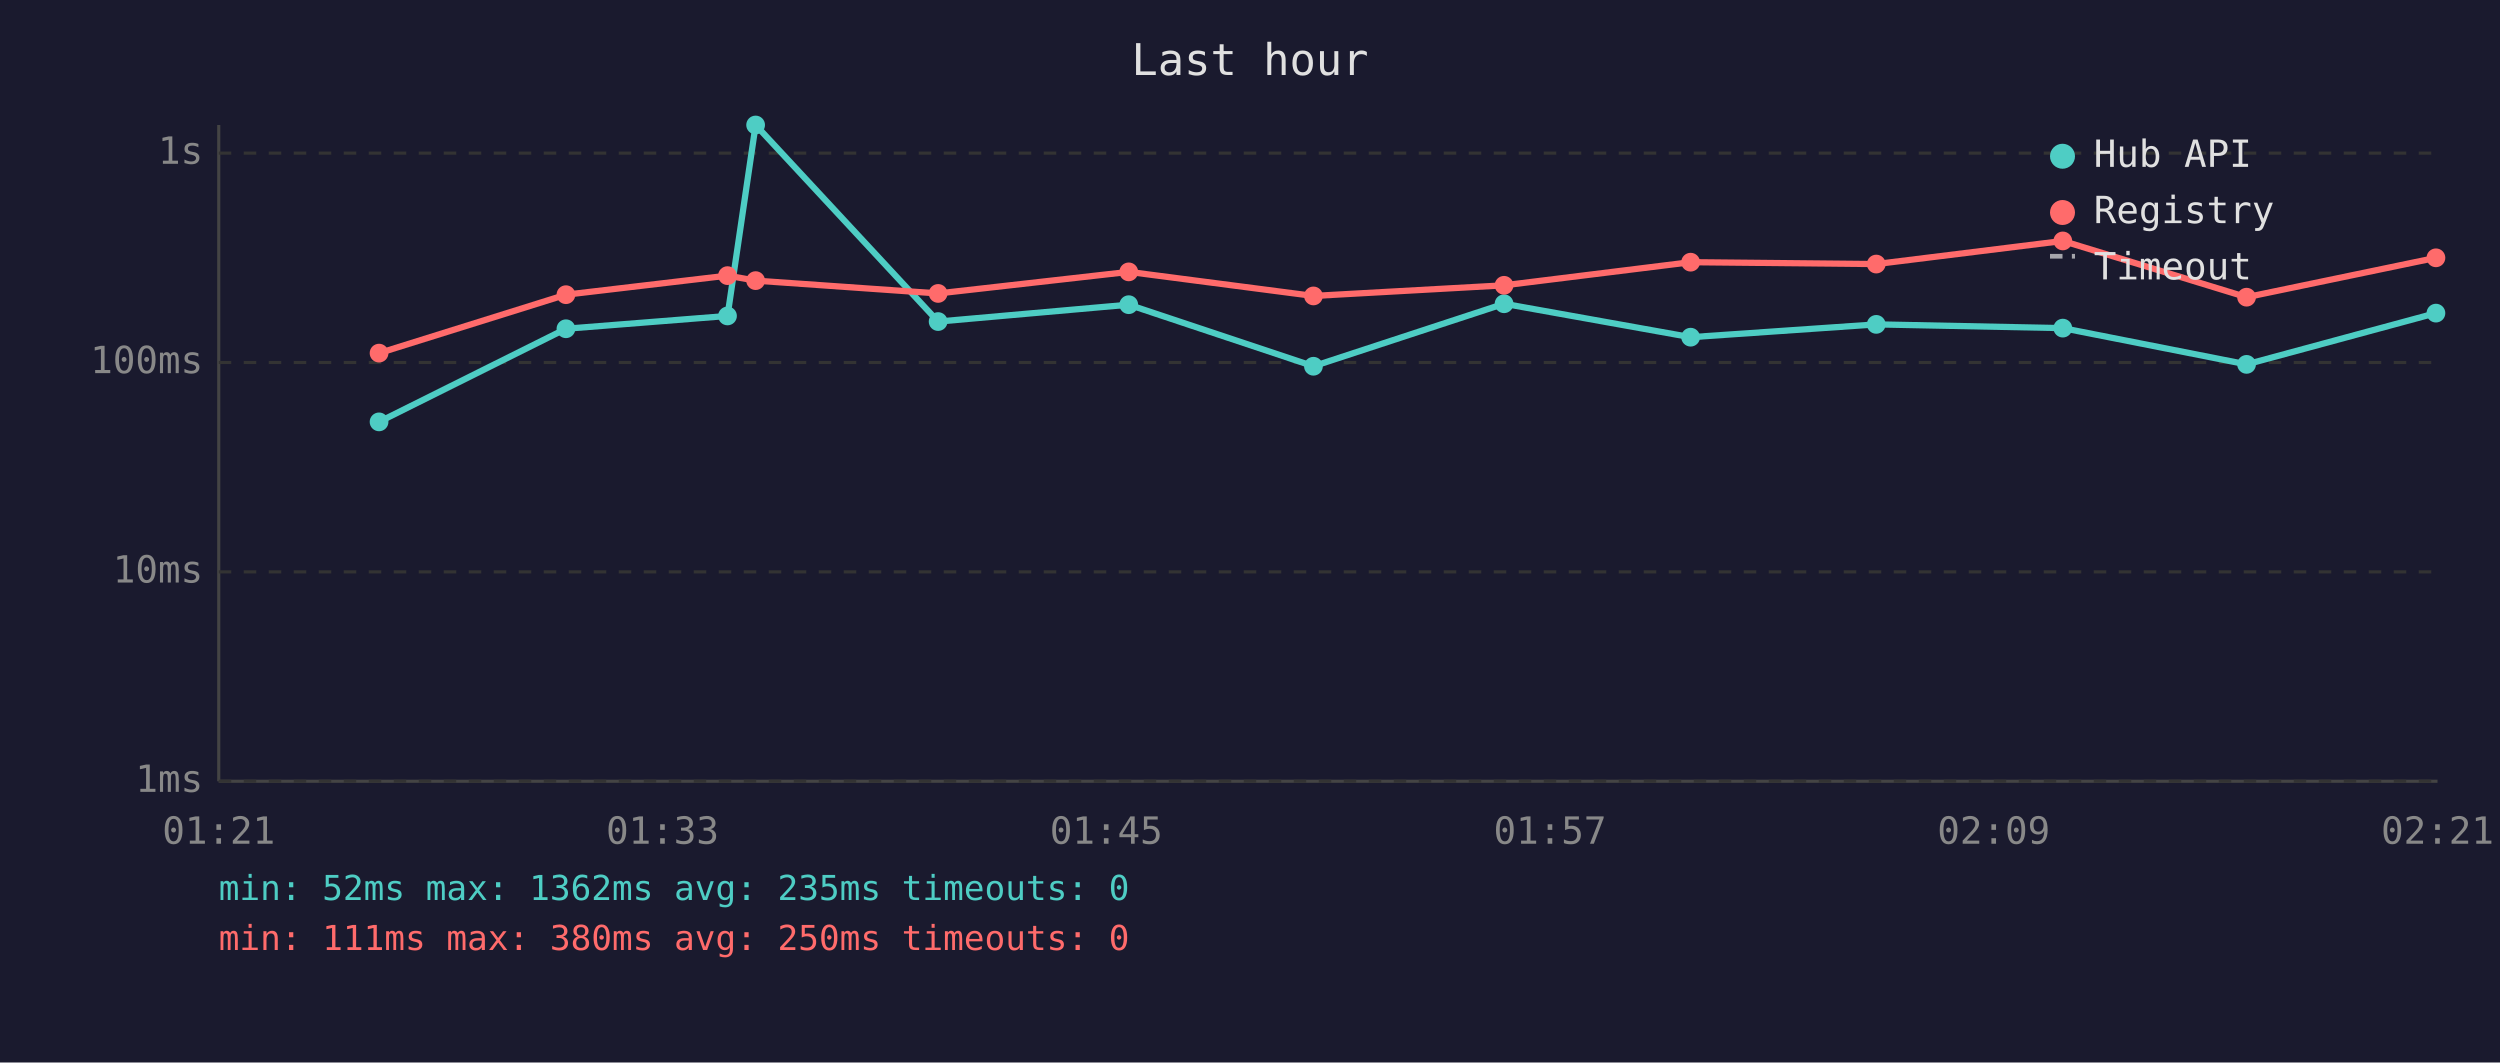
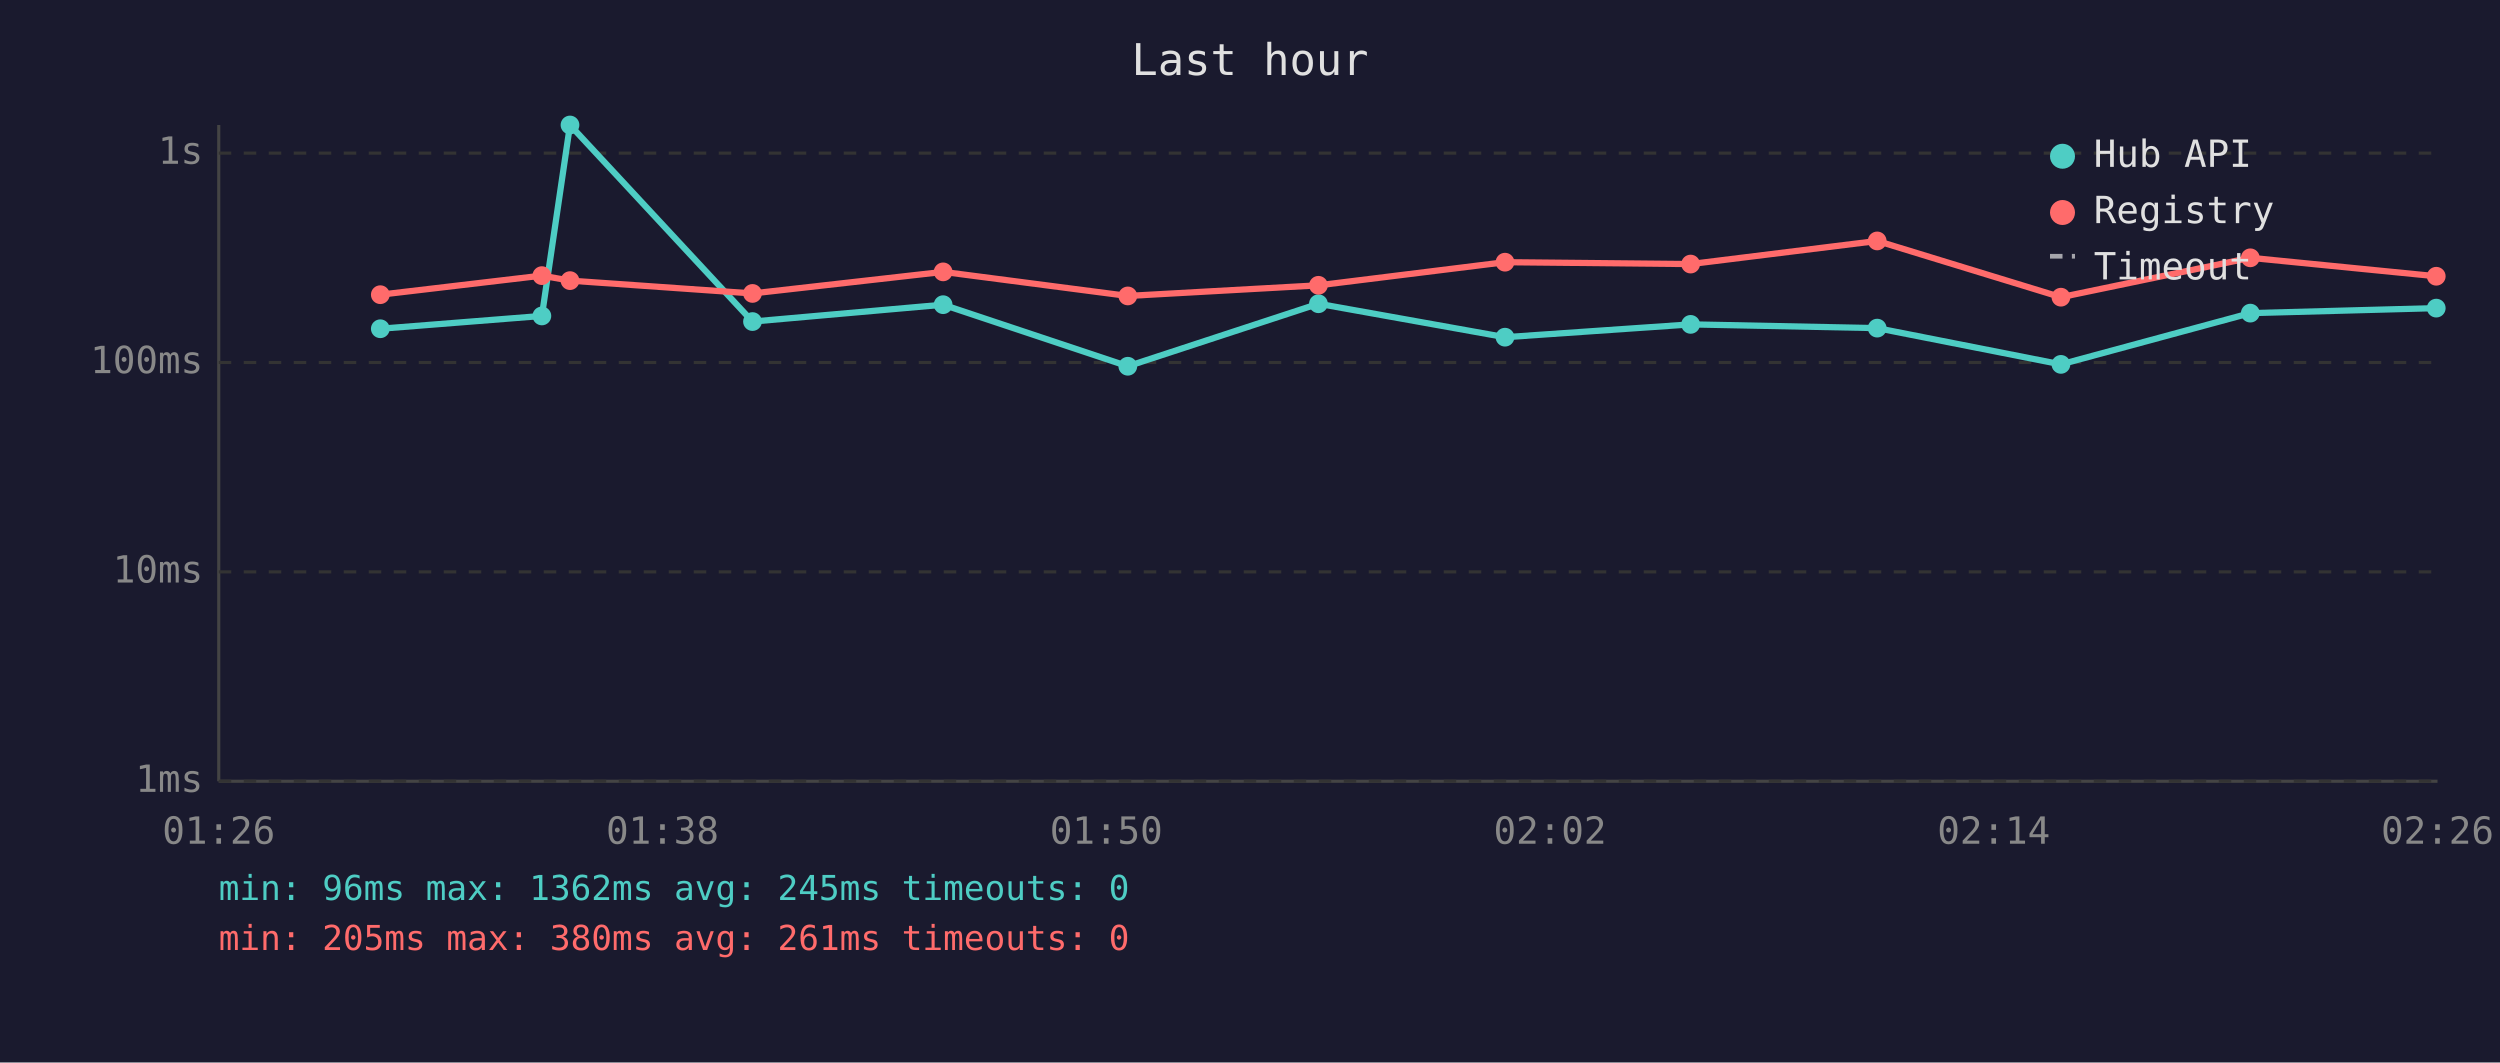
<svg xmlns="http://www.w3.org/2000/svg" viewBox="0 0 800 340" font-family="monospace" font-size="12">
  <rect width="800" height="340" fill="#1a1a2e" />
  <text x="400" y="24" fill="#e0e0e0" font-size="14" text-anchor="middle">Last hour</text>
  <line x1="70" y1="40" x2="70" y2="250" stroke="#444" stroke-width="1" />
  <line x1="70" y1="250" x2="780" y2="250" stroke="#444" stroke-width="1" />
  <line x1="70" y1="250" x2="780" y2="250" stroke="#333" stroke-width="1" stroke-dasharray="4" />
  <text x="65" y="250" fill="#888" text-anchor="end" dominant-baseline="middle">1ms</text>
  <line x1="70" y1="183" x2="780" y2="183" stroke="#333" stroke-width="1" stroke-dasharray="4" />
  <text x="65" y="183" fill="#888" text-anchor="end" dominant-baseline="middle">10ms</text>
  <line x1="70" y1="116" x2="780" y2="116" stroke="#333" stroke-width="1" stroke-dasharray="4" />
  <text x="65" y="116" fill="#888" text-anchor="end" dominant-baseline="middle">100ms</text>
  <line x1="70" y1="49" x2="780" y2="49" stroke="#333" stroke-width="1" stroke-dasharray="4" />
  <text x="65" y="49" fill="#888" text-anchor="end" dominant-baseline="middle">1s</text>
-   <text x="70" y="270" fill="#888" text-anchor="middle">01:21</text>
-   <text x="212" y="270" fill="#888" text-anchor="middle">01:33</text>
-   <text x="354" y="270" fill="#888" text-anchor="middle">01:45</text>
-   <text x="496" y="270" fill="#888" text-anchor="middle">01:57</text>
-   <text x="638" y="270" fill="#888" text-anchor="middle">02:09</text>
-   <text x="780" y="270" fill="#888" text-anchor="middle">02:21</text>
-   <polyline points="121.3,135.0 181.1,105.2 232.8,101.1 241.8,40.0 300.2,102.9 361.2,97.5 420.3,117.2 481.3,97.2 541.0,107.9 600.4,103.8 660.1,105.0 718.9,116.6 779.5,100.2" fill="none" stroke="#4ecdc4" stroke-width="2" opacity="1" />
-   <circle cx="121.3" cy="135.0" r="3" fill="#4ecdc4" />
-   <circle cx="181.1" cy="105.2" r="3" fill="#4ecdc4" />
-   <circle cx="232.8" cy="101.1" r="3" fill="#4ecdc4" />
-   <circle cx="241.8" cy="40.0" r="3" fill="#4ecdc4" />
-   <circle cx="300.2" cy="102.9" r="3" fill="#4ecdc4" />
-   <circle cx="361.2" cy="97.5" r="3" fill="#4ecdc4" />
-   <circle cx="420.3" cy="117.2" r="3" fill="#4ecdc4" />
-   <circle cx="481.3" cy="97.2" r="3" fill="#4ecdc4" />
-   <circle cx="541.0" cy="107.9" r="3" fill="#4ecdc4" />
-   <circle cx="600.4" cy="103.8" r="3" fill="#4ecdc4" />
-   <circle cx="660.1" cy="105.0" r="3" fill="#4ecdc4" />
-   <circle cx="718.9" cy="116.6" r="3" fill="#4ecdc4" />
-   <circle cx="779.5" cy="100.2" r="3" fill="#4ecdc4" />
-   <polyline points="121.3,113.0 181.1,94.3 232.8,88.2 241.8,89.8 300.2,93.9 361.2,87.0 420.3,94.7 481.3,91.3 541.0,83.9 600.4,84.5 660.1,77.1 718.9,95.1 779.5,82.5" fill="none" stroke="#ff6b6b" stroke-width="2" opacity="1" />
-   <circle cx="121.3" cy="113.0" r="3" fill="#ff6b6b" />
-   <circle cx="181.1" cy="94.3" r="3" fill="#ff6b6b" />
-   <circle cx="232.8" cy="88.2" r="3" fill="#ff6b6b" />
-   <circle cx="241.8" cy="89.8" r="3" fill="#ff6b6b" />
-   <circle cx="300.2" cy="93.9" r="3" fill="#ff6b6b" />
-   <circle cx="361.2" cy="87.0" r="3" fill="#ff6b6b" />
-   <circle cx="420.3" cy="94.7" r="3" fill="#ff6b6b" />
-   <circle cx="481.3" cy="91.3" r="3" fill="#ff6b6b" />
-   <circle cx="541.0" cy="83.9" r="3" fill="#ff6b6b" />
-   <circle cx="600.4" cy="84.5" r="3" fill="#ff6b6b" />
-   <circle cx="660.1" cy="77.1" r="3" fill="#ff6b6b" />
-   <circle cx="718.9" cy="95.1" r="3" fill="#ff6b6b" />
-   <circle cx="779.5" cy="82.5" r="3" fill="#ff6b6b" />
+   <text x="70" y="270" fill="#888" text-anchor="middle">01:26</text>
+   <text x="212" y="270" fill="#888" text-anchor="middle">01:38</text>
+   <text x="354" y="270" fill="#888" text-anchor="middle">01:50</text>
+   <text x="496" y="270" fill="#888" text-anchor="middle">02:02</text>
+   <text x="638" y="270" fill="#888" text-anchor="middle">02:14</text>
+   <text x="780" y="270" fill="#888" text-anchor="middle">02:26</text>
+   <polyline points="121.7,105.2 173.4,101.1 182.4,40.0 240.8,102.9 301.8,97.5 360.9,117.2 421.9,97.2 481.6,107.9 541.0,103.8 600.7,105.0 659.5,116.6 720.1,100.2 779.6,98.6" fill="none" stroke="#4ecdc4" stroke-width="2" opacity="1" />
+   <circle cx="121.7" cy="105.2" r="3" fill="#4ecdc4" />
+   <circle cx="173.4" cy="101.1" r="3" fill="#4ecdc4" />
+   <circle cx="182.4" cy="40.0" r="3" fill="#4ecdc4" />
+   <circle cx="240.8" cy="102.9" r="3" fill="#4ecdc4" />
+   <circle cx="301.8" cy="97.5" r="3" fill="#4ecdc4" />
+   <circle cx="360.9" cy="117.2" r="3" fill="#4ecdc4" />
+   <circle cx="421.9" cy="97.2" r="3" fill="#4ecdc4" />
+   <circle cx="481.6" cy="107.9" r="3" fill="#4ecdc4" />
+   <circle cx="541.0" cy="103.8" r="3" fill="#4ecdc4" />
+   <circle cx="600.7" cy="105.0" r="3" fill="#4ecdc4" />
+   <circle cx="659.5" cy="116.6" r="3" fill="#4ecdc4" />
+   <circle cx="720.1" cy="100.2" r="3" fill="#4ecdc4" />
+   <circle cx="779.6" cy="98.6" r="3" fill="#4ecdc4" />
+   <polyline points="121.7,94.3 173.4,88.2 182.4,89.8 240.8,93.9 301.8,87.0 360.9,94.7 421.9,91.3 481.6,83.9 541.0,84.5 600.7,77.1 659.5,95.1 720.1,82.5 779.6,88.4" fill="none" stroke="#ff6b6b" stroke-width="2" opacity="1" />
+   <circle cx="121.7" cy="94.3" r="3" fill="#ff6b6b" />
+   <circle cx="173.4" cy="88.2" r="3" fill="#ff6b6b" />
+   <circle cx="182.4" cy="89.8" r="3" fill="#ff6b6b" />
+   <circle cx="240.8" cy="93.9" r="3" fill="#ff6b6b" />
+   <circle cx="301.8" cy="87.0" r="3" fill="#ff6b6b" />
+   <circle cx="360.9" cy="94.7" r="3" fill="#ff6b6b" />
+   <circle cx="421.9" cy="91.3" r="3" fill="#ff6b6b" />
+   <circle cx="481.6" cy="83.9" r="3" fill="#ff6b6b" />
+   <circle cx="541.0" cy="84.5" r="3" fill="#ff6b6b" />
+   <circle cx="600.7" cy="77.1" r="3" fill="#ff6b6b" />
+   <circle cx="659.5" cy="95.1" r="3" fill="#ff6b6b" />
+   <circle cx="720.1" cy="82.5" r="3" fill="#ff6b6b" />
+   <circle cx="779.6" cy="88.4" r="3" fill="#ff6b6b" />
  <circle cx="660" cy="50" r="4" fill="#4ecdc4" />
  <text x="670" y="50" fill="#e0e0e0" dominant-baseline="middle">Hub API</text>
  <circle cx="660" cy="68" r="4" fill="#ff6b6b" />
  <text x="670" y="68" fill="#e0e0e0" dominant-baseline="middle">Registry</text>
  <line x1="656" y1="82" x2="664" y2="82" stroke="#e0e0e0" stroke-width="1.5" stroke-dasharray="4,3" opacity="0.7" />
  <text x="670" y="86" fill="#e0e0e0" dominant-baseline="middle">Timeout</text>
-   <text x="70" y="288" fill="#4ecdc4" font-size="11">min: 52ms  max: 1362ms  avg: 235ms  timeouts: 0</text>
-   <text x="70" y="304" fill="#ff6b6b" font-size="11">min: 111ms  max: 380ms  avg: 250ms  timeouts: 0</text>
+   <text x="70" y="288" fill="#4ecdc4" font-size="11">min: 96ms  max: 1362ms  avg: 245ms  timeouts: 0</text>
+   <text x="70" y="304" fill="#ff6b6b" font-size="11">min: 205ms  max: 380ms  avg: 261ms  timeouts: 0</text>
</svg>
